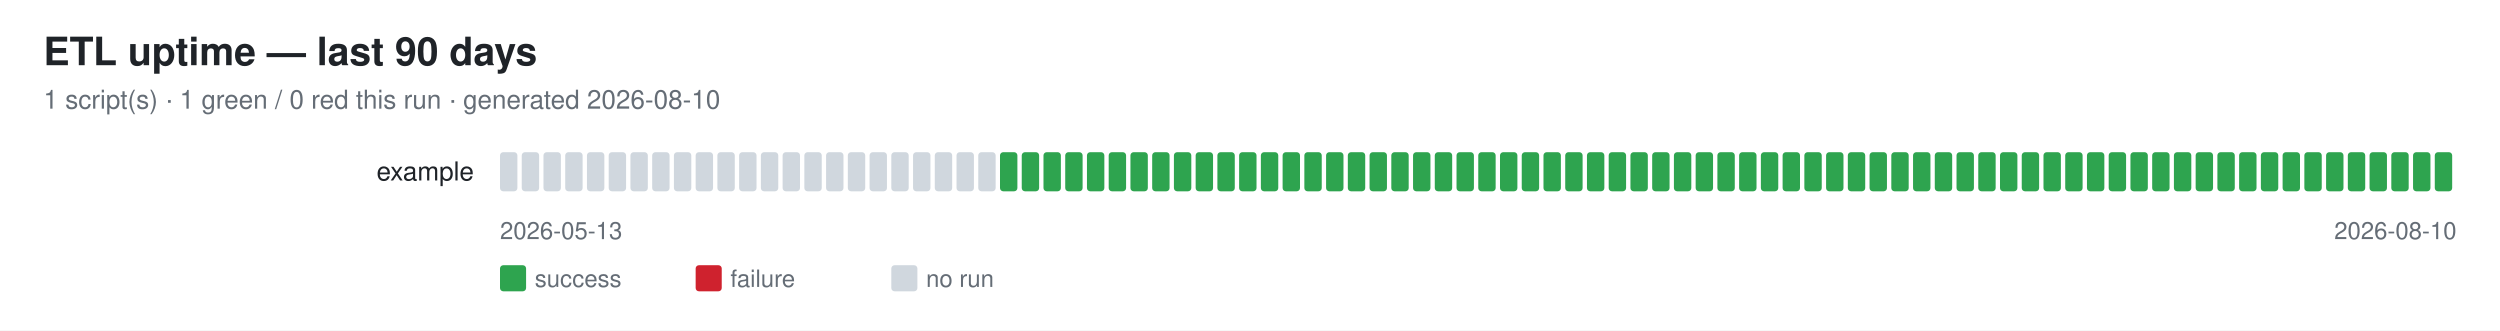
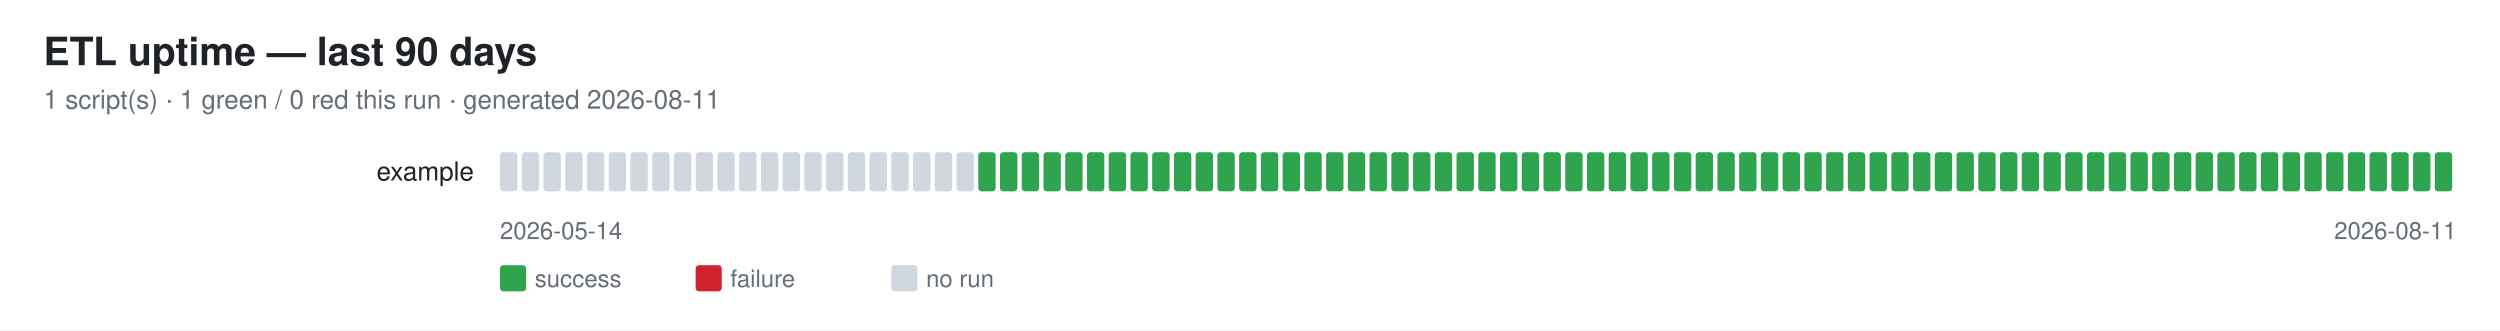
<svg xmlns="http://www.w3.org/2000/svg" width="1150" height="152" font-family="-apple-system,Segoe UI,Helvetica,Arial,sans-serif">
  <rect width="1150" height="152" fill="#ffffff" />
  <text x="20" y="30" font-size="18" font-weight="600" fill="#1f2328">ETL uptime — last 90 days</text>
-   <text x="20" y="50" font-size="12" fill="#656d76">1 script(s) · 1 green / 0 red this run · generated 2026-08-10</text>
+   <text x="20" y="50" font-size="12" fill="#656d76">1 script(s) · 1 green / 0 red this run · generated 2026-08-11</text>
  <text x="218" y="83" font-size="12" fill="#1f2328" text-anchor="end">example</text>
  <rect x="230" y="70" width="8" height="18" rx="1.5" fill="#d0d7de" />
  <rect x="240" y="70" width="8" height="18" rx="1.5" fill="#d0d7de" />
  <rect x="250" y="70" width="8" height="18" rx="1.5" fill="#d0d7de" />
  <rect x="260" y="70" width="8" height="18" rx="1.5" fill="#d0d7de" />
  <rect x="270" y="70" width="8" height="18" rx="1.5" fill="#d0d7de" />
  <rect x="280" y="70" width="8" height="18" rx="1.5" fill="#d0d7de" />
  <rect x="290" y="70" width="8" height="18" rx="1.5" fill="#d0d7de" />
  <rect x="300" y="70" width="8" height="18" rx="1.5" fill="#d0d7de" />
  <rect x="310" y="70" width="8" height="18" rx="1.5" fill="#d0d7de" />
  <rect x="320" y="70" width="8" height="18" rx="1.5" fill="#d0d7de" />
  <rect x="330" y="70" width="8" height="18" rx="1.5" fill="#d0d7de" />
  <rect x="340" y="70" width="8" height="18" rx="1.5" fill="#d0d7de" />
  <rect x="350" y="70" width="8" height="18" rx="1.5" fill="#d0d7de" />
  <rect x="360" y="70" width="8" height="18" rx="1.5" fill="#d0d7de" />
  <rect x="370" y="70" width="8" height="18" rx="1.5" fill="#d0d7de" />
  <rect x="380" y="70" width="8" height="18" rx="1.5" fill="#d0d7de" />
  <rect x="390" y="70" width="8" height="18" rx="1.5" fill="#d0d7de" />
  <rect x="400" y="70" width="8" height="18" rx="1.5" fill="#d0d7de" />
  <rect x="410" y="70" width="8" height="18" rx="1.5" fill="#d0d7de" />
  <rect x="420" y="70" width="8" height="18" rx="1.5" fill="#d0d7de" />
  <rect x="430" y="70" width="8" height="18" rx="1.5" fill="#d0d7de" />
  <rect x="440" y="70" width="8" height="18" rx="1.5" fill="#d0d7de" />
-   <rect x="450" y="70" width="8" height="18" rx="1.5" fill="#d0d7de" />
+   <rect x="450" y="70" width="8" height="18" rx="1.5" fill="#2ea44f" />
  <rect x="460" y="70" width="8" height="18" rx="1.5" fill="#2ea44f" />
  <rect x="470" y="70" width="8" height="18" rx="1.5" fill="#2ea44f" />
  <rect x="480" y="70" width="8" height="18" rx="1.5" fill="#2ea44f" />
  <rect x="490" y="70" width="8" height="18" rx="1.5" fill="#2ea44f" />
  <rect x="500" y="70" width="8" height="18" rx="1.5" fill="#2ea44f" />
  <rect x="510" y="70" width="8" height="18" rx="1.5" fill="#2ea44f" />
  <rect x="520" y="70" width="8" height="18" rx="1.5" fill="#2ea44f" />
  <rect x="530" y="70" width="8" height="18" rx="1.5" fill="#2ea44f" />
  <rect x="540" y="70" width="8" height="18" rx="1.5" fill="#2ea44f" />
  <rect x="550" y="70" width="8" height="18" rx="1.5" fill="#2ea44f" />
  <rect x="560" y="70" width="8" height="18" rx="1.5" fill="#2ea44f" />
  <rect x="570" y="70" width="8" height="18" rx="1.5" fill="#2ea44f" />
  <rect x="580" y="70" width="8" height="18" rx="1.5" fill="#2ea44f" />
  <rect x="590" y="70" width="8" height="18" rx="1.5" fill="#2ea44f" />
  <rect x="600" y="70" width="8" height="18" rx="1.5" fill="#2ea44f" />
  <rect x="610" y="70" width="8" height="18" rx="1.5" fill="#2ea44f" />
  <rect x="620" y="70" width="8" height="18" rx="1.5" fill="#2ea44f" />
  <rect x="630" y="70" width="8" height="18" rx="1.5" fill="#2ea44f" />
  <rect x="640" y="70" width="8" height="18" rx="1.5" fill="#2ea44f" />
  <rect x="650" y="70" width="8" height="18" rx="1.5" fill="#2ea44f" />
  <rect x="660" y="70" width="8" height="18" rx="1.5" fill="#2ea44f" />
  <rect x="670" y="70" width="8" height="18" rx="1.5" fill="#2ea44f" />
  <rect x="680" y="70" width="8" height="18" rx="1.5" fill="#2ea44f" />
  <rect x="690" y="70" width="8" height="18" rx="1.5" fill="#2ea44f" />
  <rect x="700" y="70" width="8" height="18" rx="1.5" fill="#2ea44f" />
  <rect x="710" y="70" width="8" height="18" rx="1.5" fill="#2ea44f" />
  <rect x="720" y="70" width="8" height="18" rx="1.5" fill="#2ea44f" />
  <rect x="730" y="70" width="8" height="18" rx="1.5" fill="#2ea44f" />
  <rect x="740" y="70" width="8" height="18" rx="1.5" fill="#2ea44f" />
  <rect x="750" y="70" width="8" height="18" rx="1.5" fill="#2ea44f" />
  <rect x="760" y="70" width="8" height="18" rx="1.5" fill="#2ea44f" />
  <rect x="770" y="70" width="8" height="18" rx="1.5" fill="#2ea44f" />
  <rect x="780" y="70" width="8" height="18" rx="1.5" fill="#2ea44f" />
  <rect x="790" y="70" width="8" height="18" rx="1.5" fill="#2ea44f" />
  <rect x="800" y="70" width="8" height="18" rx="1.5" fill="#2ea44f" />
  <rect x="810" y="70" width="8" height="18" rx="1.5" fill="#2ea44f" />
  <rect x="820" y="70" width="8" height="18" rx="1.5" fill="#2ea44f" />
  <rect x="830" y="70" width="8" height="18" rx="1.5" fill="#2ea44f" />
  <rect x="840" y="70" width="8" height="18" rx="1.5" fill="#2ea44f" />
  <rect x="850" y="70" width="8" height="18" rx="1.5" fill="#2ea44f" />
  <rect x="860" y="70" width="8" height="18" rx="1.5" fill="#2ea44f" />
  <rect x="870" y="70" width="8" height="18" rx="1.5" fill="#2ea44f" />
  <rect x="880" y="70" width="8" height="18" rx="1.5" fill="#2ea44f" />
  <rect x="890" y="70" width="8" height="18" rx="1.5" fill="#2ea44f" />
  <rect x="900" y="70" width="8" height="18" rx="1.5" fill="#2ea44f" />
  <rect x="910" y="70" width="8" height="18" rx="1.5" fill="#2ea44f" />
  <rect x="920" y="70" width="8" height="18" rx="1.5" fill="#2ea44f" />
  <rect x="930" y="70" width="8" height="18" rx="1.5" fill="#2ea44f" />
  <rect x="940" y="70" width="8" height="18" rx="1.5" fill="#2ea44f" />
  <rect x="950" y="70" width="8" height="18" rx="1.5" fill="#2ea44f" />
  <rect x="960" y="70" width="8" height="18" rx="1.5" fill="#2ea44f" />
  <rect x="970" y="70" width="8" height="18" rx="1.5" fill="#2ea44f" />
  <rect x="980" y="70" width="8" height="18" rx="1.5" fill="#2ea44f" />
  <rect x="990" y="70" width="8" height="18" rx="1.5" fill="#2ea44f" />
  <rect x="1000" y="70" width="8" height="18" rx="1.5" fill="#2ea44f" />
  <rect x="1010" y="70" width="8" height="18" rx="1.5" fill="#2ea44f" />
  <rect x="1020" y="70" width="8" height="18" rx="1.5" fill="#2ea44f" />
  <rect x="1030" y="70" width="8" height="18" rx="1.5" fill="#2ea44f" />
  <rect x="1040" y="70" width="8" height="18" rx="1.5" fill="#2ea44f" />
  <rect x="1050" y="70" width="8" height="18" rx="1.5" fill="#2ea44f" />
  <rect x="1060" y="70" width="8" height="18" rx="1.5" fill="#2ea44f" />
  <rect x="1070" y="70" width="8" height="18" rx="1.5" fill="#2ea44f" />
  <rect x="1080" y="70" width="8" height="18" rx="1.5" fill="#2ea44f" />
  <rect x="1090" y="70" width="8" height="18" rx="1.5" fill="#2ea44f" />
  <rect x="1100" y="70" width="8" height="18" rx="1.5" fill="#2ea44f" />
  <rect x="1110" y="70" width="8" height="18" rx="1.5" fill="#2ea44f" />
  <rect x="1120" y="70" width="8" height="18" rx="1.5" fill="#2ea44f" />
-   <text x="230" y="110" font-size="11" fill="#656d76">2026-05-13</text>
-   <text x="1130" y="110" font-size="11" fill="#656d76" text-anchor="end">2026-08-10</text>
+   <text x="230" y="110" font-size="11" fill="#656d76">2026-05-14</text>
+   <text x="1130" y="110" font-size="11" fill="#656d76" text-anchor="end">2026-08-11</text>
  <rect x="230" y="122" width="12" height="12" rx="1.5" fill="#2ea44f" />
  <text x="246" y="132" font-size="11" fill="#656d76">success</text>
  <rect x="320" y="122" width="12" height="12" rx="1.5" fill="#cf222e" />
  <text x="336" y="132" font-size="11" fill="#656d76">failure</text>
  <rect x="410" y="122" width="12" height="12" rx="1.5" fill="#d0d7de" />
  <text x="426" y="132" font-size="11" fill="#656d76">no run</text>
</svg>
